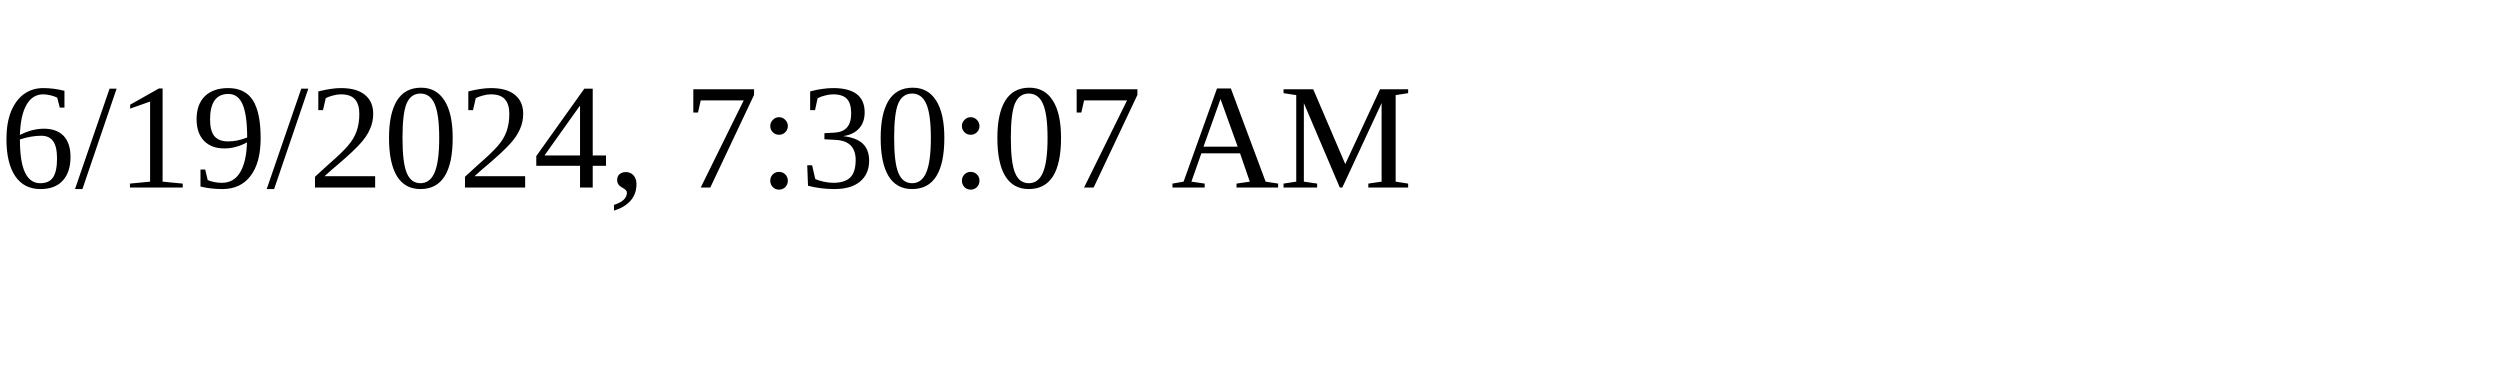
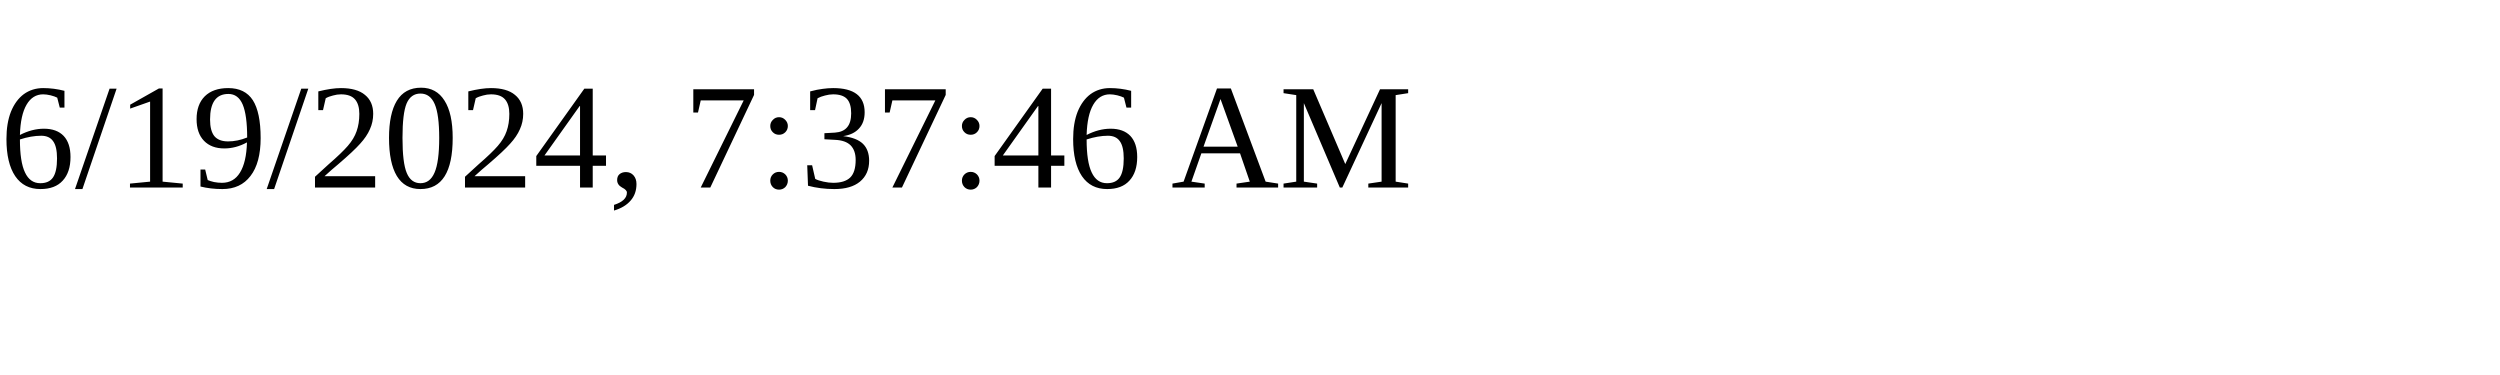
<svg xmlns="http://www.w3.org/2000/svg" height="30" width="200">
-   <text x="0" y="15">6/19/2024, 7:30:07 AM</text>
+   <text x="0" y="15">6/19/2024, 7:37:46 AM</text>
</svg>
